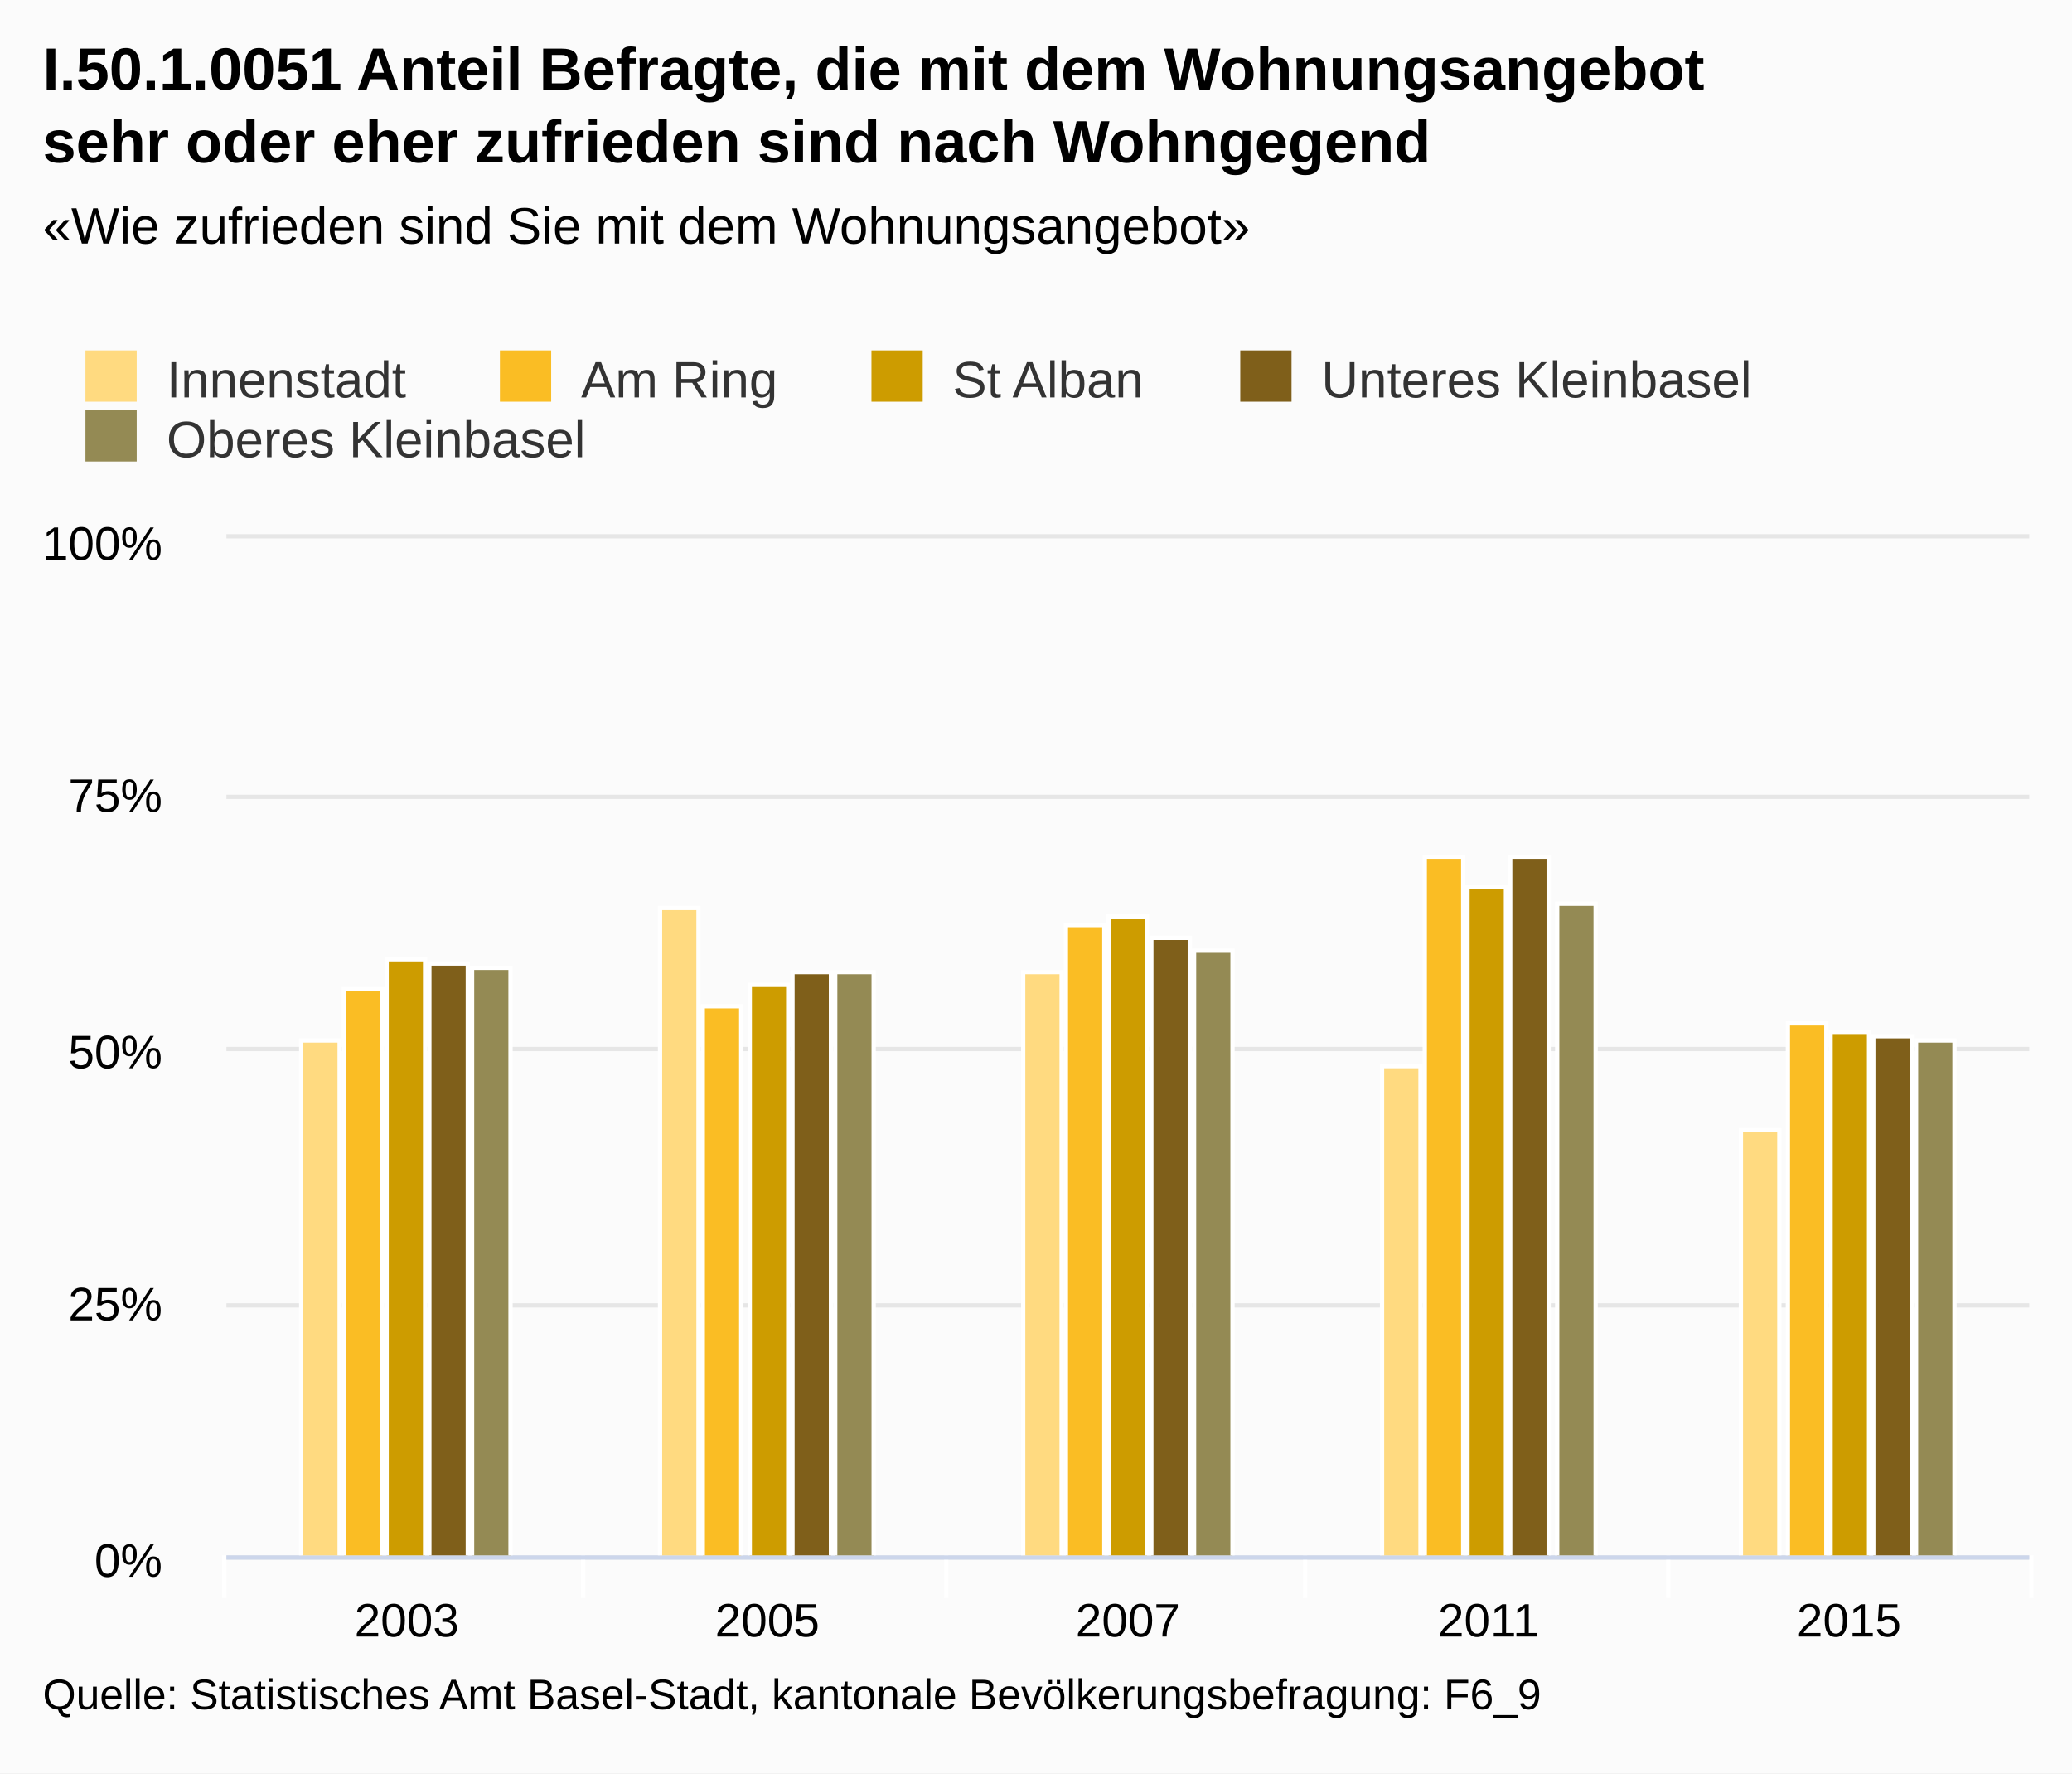
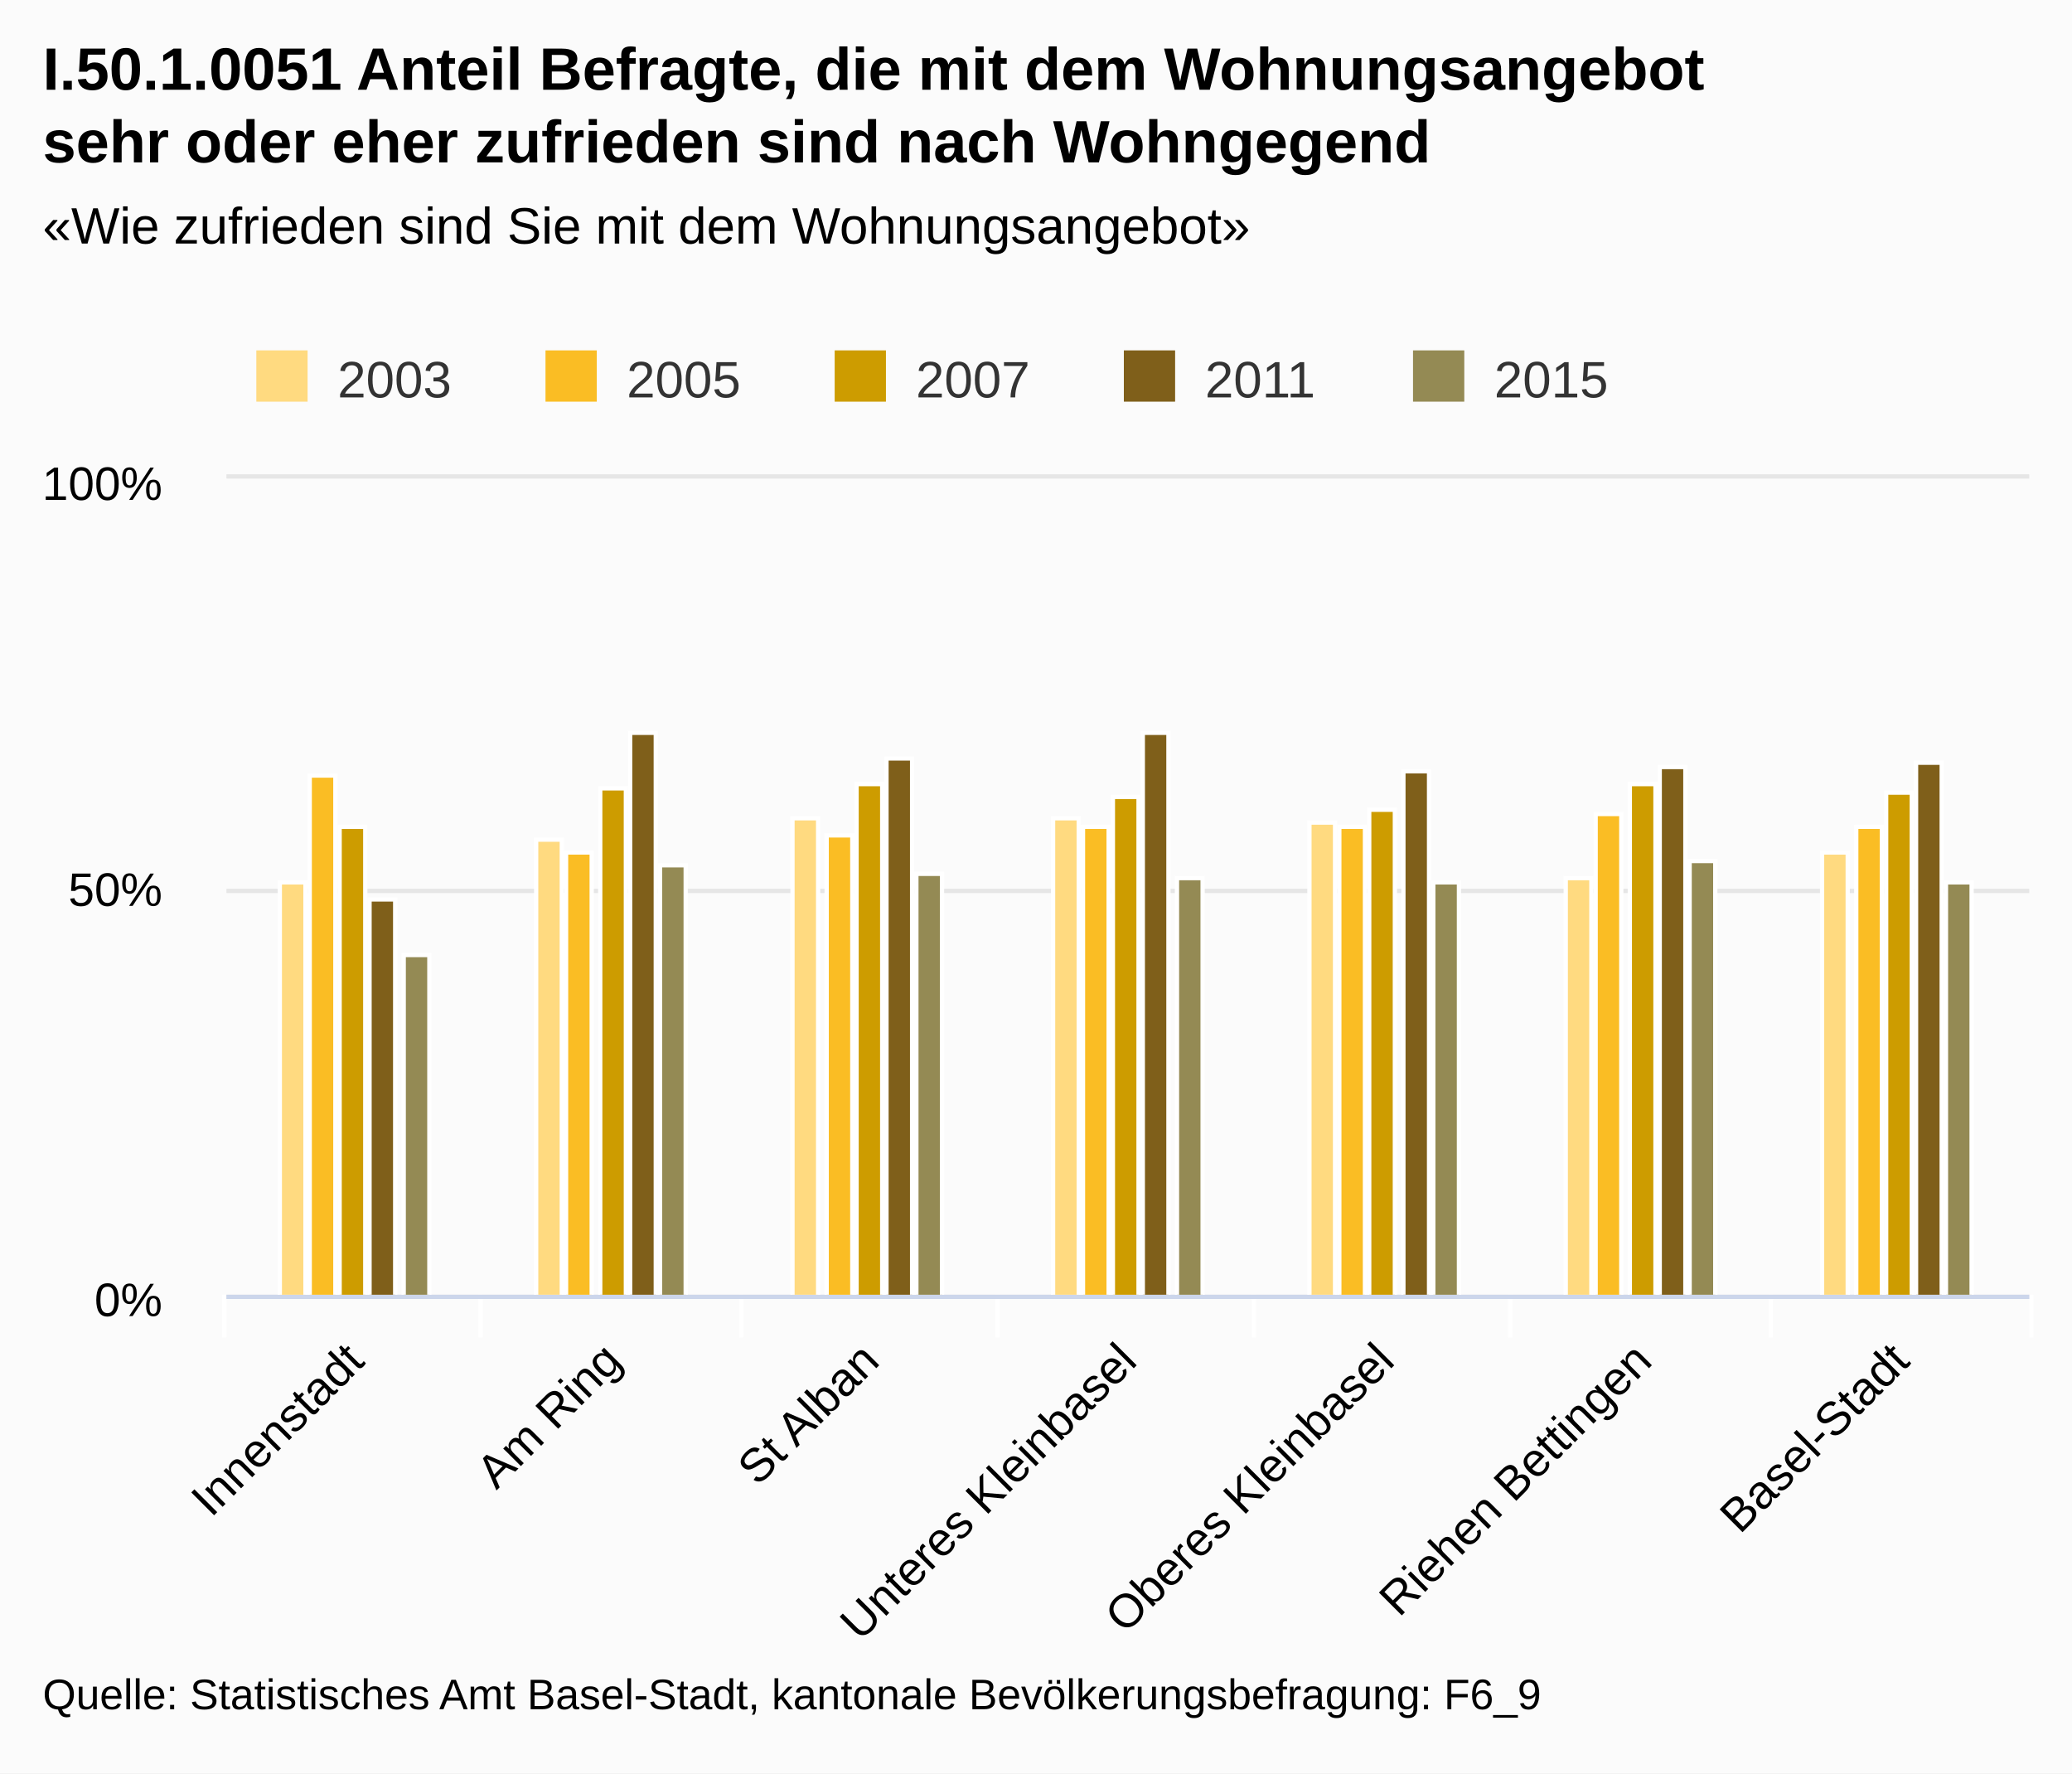
<svg xmlns="http://www.w3.org/2000/svg" class="highcharts-root" viewBox="0 0 485 415" font-family="Arial" font-size="12">
  <defs>
    <clipPath id="a">
-       <path fill="none" d="M0 0h422v238H0z" />
+       <path fill="none" d="M0 0h422v191H0z" />
    </clipPath>
  </defs>
  <rect fill="#fbfbfb" class="highcharts-background" width="485" height="415" rx="0" ry="0" />
-   <path fill="none" class="highcharts-plot-background" d="M53 126h422v238H53z" />
+   <path fill="none" class="highcharts-plot-background" d="M53 112h422v191H53z" />
  <g class="highcharts-grid highcharts-xaxis-grid">
-     <path fill="none" class="highcharts-grid-line" d="M136.5 126v238m85-238v238m84-238v238m85-238v238m84-238v238m-422-238v238" />
+     <path fill="none" class="highcharts-grid-line" d="M112.5 112v191m61-191v191m60-191v191m60-191v191m60-191v191m61-191v191m60-191v191m-422-191v191" />
  </g>
  <g class="highcharts-grid highcharts-yaxis-grid">
-     <path fill="none" stroke="#e6e6e6" class="highcharts-grid-line" d="M53 364.5h422m-422-59h422m-422-60h422m-422-59h422m-422-61h422" />
+     <path fill="none" stroke="#e6e6e6" class="highcharts-grid-line" d="M53 303.5h422m-422-95h422m-422-97h422" />
  </g>
-   <path fill="none" class="highcharts-plot-border" d="M53 126h422v238H53z" />
+   <path fill="none" class="highcharts-plot-border" d="M53 112h422v191H53z" />
  <g class="highcharts-axis highcharts-xaxis">
-     <path fill="none" class="highcharts-tick" stroke="#FFF" d="M136.5 364v10m85-10v10m84-10v10m85-10v10m85-10v10m-423-10v10" />
-     <path fill="none" class="highcharts-axis-line" stroke="#ccd6eb" d="M53 364.5h422" />
+     <path fill="none" class="highcharts-tick" stroke="#FFF" d="M112.5 303v10m61-10v10m60-10v10m60-10v10m60-10v10m61-10v10m61-10v10m-423-10v10" />
+     <path fill="none" class="highcharts-axis-line" stroke="#ccd6eb" d="M53 303.5h422" />
  </g>
  <g class="highcharts-axis highcharts-yaxis">
-     <path fill="none" class="highcharts-axis-line" d="M53 126v238" />
+     <path fill="none" class="highcharts-axis-line" d="M53 112v191" />
  </g>
  <g class="highcharts-series-group">
-     <g class="highcharts-series highcharts-series-0 highcharts-column-series highcharts-color-undefined highcharts-tracker" transform="translate(53 126)" clip-path="url(#a)">
-       <path fill="#ffda80" class="highcharts-point" stroke="#fff" d="M17.5 117.5h9v121h-9zm84-31h9v152h-9zm85 15h9v137h-9zm84 22h9v115h-9zm84 15h9v100h-9z" />
+     <g class="highcharts-series highcharts-series-0 highcharts-column-series highcharts-color-undefined highcharts-tracker" transform="translate(53 112)" clip-path="url(#a)">
+       <path fill="#ffda80" class="highcharts-point" stroke="#fff" d="M12.5 94.5h6v97h-6zm60-10h6v107h-6zm60-5h6v112h-6zm61 0h6v112h-6zm60 1h6v111h-6zm60 13h6v98h-6zm60-6h6v104h-6z" />
    </g>
-     <g class="highcharts-series highcharts-series-1 highcharts-column-series highcharts-color-undefined highcharts-tracker" transform="translate(53 126)" clip-path="url(#a)">
-       <path fill="#fabd24" class="highcharts-point" stroke="#fff" d="M27.5 105.5h9v133h-9zm84 4h9v129h-9zm85-19h9v148h-9zm84-16h9v164h-9zm85 39h9v125h-9z" />
+     <g class="highcharts-series highcharts-series-1 highcharts-column-series highcharts-color-undefined highcharts-tracker" transform="translate(53 112)" clip-path="url(#a)">
+       <path fill="#fabd24" class="highcharts-point" stroke="#fff" d="M19.5 69.5h6v122h-6zm60 18h6v104h-6zm61-4h6v108h-6zm60-2h6v110h-6zm60 0h6v110h-6zm60-3h6v113h-6zm61 3h6v110h-6z" />
    </g>
-     <g class="highcharts-series highcharts-series-2 highcharts-column-series highcharts-color-undefined highcharts-tracker" transform="translate(53 126)" clip-path="url(#a)">
-       <path fill="#cd9c00" class="highcharts-point" stroke="#fff" d="M37.5 98.5h9v140h-9zm85 6h9v134h-9zm84-16h9v150h-9zm84-7h9v157h-9zm85 34h9v123h-9z" />
+     <g class="highcharts-series highcharts-series-2 highcharts-column-series highcharts-color-undefined highcharts-tracker" transform="translate(53 112)" clip-path="url(#a)">
+       <path fill="#cd9c00" class="highcharts-point" stroke="#fff" d="M26.5 81.5h6v110h-6zm61-9h6v119h-6zm60-1h6v120h-6zm60 3h6v117h-6zm60 3h6v114h-6zm61-6h6v120h-6zm60 2h6v118h-6z" />
    </g>
-     <g class="highcharts-series highcharts-series-3 highcharts-column-series highcharts-color-undefined highcharts-tracker" transform="translate(53 126)" clip-path="url(#a)">
-       <path fill="#7f5f1a" class="highcharts-point" stroke="#fff" d="M47.5 99.5h9v139h-9zm85 2h9v137h-9zm84-8h9v145h-9zm84-19h9v164h-9zm85 42h9v122h-9z" />
+     <g class="highcharts-series highcharts-series-3 highcharts-column-series highcharts-color-undefined highcharts-tracker" transform="translate(53 112)" clip-path="url(#a)">
+       <path fill="#7f5f1a" class="highcharts-point" stroke="#fff" d="M33.5 98.5h6v93h-6zm61-39h6v132h-6zm60 6h6v126h-6zm60-6h6v132h-6zm61 9h6v123h-6zm60-1h6v124h-6zm60-1h6v125h-6z" />
    </g>
-     <g class="highcharts-series highcharts-series-4 highcharts-column-series highcharts-color-undefined highcharts-tracker" transform="translate(53 126)" clip-path="url(#a)">
-       <path fill="#948a54" class="highcharts-point" stroke="#fff" d="M57.5 100.5h9v138h-9zm85 1h9v137h-9zm84-5h9v142h-9zm85-11h9v153h-9zm84 32h9v121h-9z" />
+     <g class="highcharts-series highcharts-series-4 highcharts-column-series highcharts-color-undefined highcharts-tracker" transform="translate(53 112)" clip-path="url(#a)">
+       <path fill="#948a54" class="highcharts-point" stroke="#fff" d="M41.5 111.5h6v80h-6zm60-21h6v101h-6zm60 2h6v99h-6zm61 1h6v98h-6zm60 1h6v97h-6zm60-5h6v102h-6zm60 5h6v97h-6z" />
    </g>
  </g>
  <text x="10" class="highcharts-title" y="21" color="#000" font-size="14" font-weight="700">
    <tspan>I.50.1.0051 Anteil Befragte, die mit dem Wohnungsangebot</tspan>
    <tspan dy="17" x="10">sehr oder eher zufrieden sind nach Wohngegend</tspan>
  </text>
  <text x="10" class="highcharts-subtitle" y="57" color="#000" font-weight="400">
    <tspan>«Wie zufrieden sind Sie mit dem Wohnungsangebot»</tspan>
  </text>
-   <g class="highcharts-legend" transform="translate(10 75)">
-     <rect fill="none" class="highcharts-legend-box" rx="0" ry="0" width="407" height="39" />
+   <g class="highcharts-legend" transform="translate(50 75)">
+     <rect fill="none" class="highcharts-legend-box" rx="0" ry="0" width="334" height="25" />
    <g class="highcharts-legend-item highcharts-column-series highcharts-color-undefined highcharts-series-0">
      <text x="21" y="15" color="#333" font-weight="400" cursor="pointer" fill="#333" transform="translate(8 3)">
-                 Innenstadt
+                 2003
            </text>
      <path fill="#ffda80" class="highcharts-point" d="M10 7h12v12H10z" />
    </g>
    <g class="highcharts-legend-item highcharts-column-series highcharts-color-undefined highcharts-series-1">
-       <text x="21" y="15" color="#333" font-weight="400" cursor="pointer" fill="#333" transform="translate(105.016 3)">
-         <tspan>Am Ring</tspan>
-       </text>
-       <path fill="#fabd24" class="highcharts-point" d="M107.016 7h12v12h-12z" />
+       <text x="21" y="15" color="#333" font-weight="400" cursor="pointer" fill="#333" transform="translate(75.688 3)">
+                 2005
+             </text>
+       <path fill="#fabd24" class="highcharts-point" d="M77.688 7h12v12h-12z" />
    </g>
    <g class="highcharts-legend-item highcharts-column-series highcharts-color-undefined highcharts-series-2">
-       <text x="21" y="15" color="#333" font-weight="400" cursor="pointer" fill="#333" transform="translate(191.984 3)">
-         <tspan>St Alban</tspan>
-       </text>
-       <path fill="#cd9c00" class="highcharts-point" d="M193.984 7h12v12h-12z" />
+       <text x="21" y="15" color="#333" font-weight="400" cursor="pointer" fill="#333" transform="translate(143.375 3)">
+                 2007
+             </text>
+       <path fill="#cd9c00" class="highcharts-point" d="M145.375 7h12v12h-12z" />
    </g>
    <g class="highcharts-legend-item highcharts-column-series highcharts-color-undefined highcharts-series-3">
-       <text x="21" y="15" color="#333" font-weight="400" cursor="pointer" fill="#333" transform="translate(278.313 3)">
-         <tspan>Unteres Kleinbasel</tspan>
-       </text>
-       <path fill="#7f5f1a" class="highcharts-point" d="M280.313 7h12v12h-12z" />
+       <text x="21" y="15" color="#333" font-weight="400" cursor="pointer" fill="#333" transform="translate(211.063 3)">
+                 2011
+             </text>
+       <path fill="#7f5f1a" class="highcharts-point" d="M213.063 7h12v12h-12z" />
    </g>
    <g class="highcharts-legend-item highcharts-column-series highcharts-color-undefined highcharts-series-4">
-       <text x="21" y="15" color="#333" font-weight="400" cursor="pointer" fill="#333" transform="translate(8 17)">
-         <tspan>Oberes Kleinbasel</tspan>
-       </text>
-       <path fill="#948a54" class="highcharts-point" d="M10 21h12v12H10z" />
+       <text x="21" y="15" color="#333" font-weight="400" cursor="pointer" fill="#333" transform="translate(278.75 3)">
+                 2015
+             </text>
+       <path fill="#948a54" class="highcharts-point" d="M280.75 7h12v12h-12z" />
    </g>
  </g>
-   <g class="highcharts-axis-labels highcharts-xaxis-labels" text-anchor="middle" color="#000" cursor="default" font-size="11">
-     <text x="95.2" y="383">
-       <tspan>2003</tspan>
+   <g class="highcharts-axis-labels highcharts-xaxis-labels" text-anchor="end" color="#000" cursor="default" font-size="11">
+     <text x="85.736" transform="rotate(-45 85.736 319)" y="319">
+       <tspan>Innenstadt</tspan>
    </text>
-     <text x="179.6" y="383">
-       <tspan>2005</tspan>
+     <text x="146.021" transform="rotate(-45 146.021 319)" y="319">
+       <tspan>Am Ring</tspan>
    </text>
-     <text x="264" y="383">
-       <tspan>2007</tspan>
+     <text x="206.307" transform="rotate(-45 206.307 319)" y="319">
+       <tspan>St Alban</tspan>
    </text>
-     <text x="348.4" y="383">
-       <tspan>2011</tspan>
+     <text x="266.593" transform="rotate(-45 266.593 319)" y="319">
+       <tspan>Unteres Kleinbasel</tspan>
    </text>
-     <text x="432.8" y="383">
-       <tspan>2015</tspan>
+     <text x="326.878" transform="rotate(-45 326.878 319)" y="319">
+       <tspan>Oberes Kleinbasel</tspan>
+     </text>
+     <text x="387.164" transform="rotate(-45 387.164 319)" y="319">
+       <tspan>Riehen Bettingen</tspan>
+     </text>
+     <text x="447.45" transform="rotate(-45 447.45 319)" y="319">
+       <tspan>Basel-Stadt</tspan>
    </text>
  </g>
  <g class="highcharts-axis-labels highcharts-yaxis-labels" text-anchor="end" color="#000" cursor="default" font-size="11">
-     <text x="38" y="369">
+     <text x="38" y="308">
      <tspan>0%</tspan>
    </text>
-     <text x="38" y="309">
-       <tspan>25%</tspan>
-     </text>
-     <text x="38" y="250">
+     <text x="38" y="212">
      <tspan>50%</tspan>
    </text>
-     <text x="38" y="190">
-       <tspan>75%</tspan>
-     </text>
-     <text x="38" y="131">
+     <text x="38" y="117">
      <tspan>100%</tspan>
    </text>
  </g>
  <text x="10" class="highcharts-credits" y="400" cursor="default" color="#000" font-size="10">
    <tspan>Quelle: Statistisches Amt Basel-Stadt, kantonale Bevölkerungsbefragung: F6_9</tspan>
  </text>
</svg>
